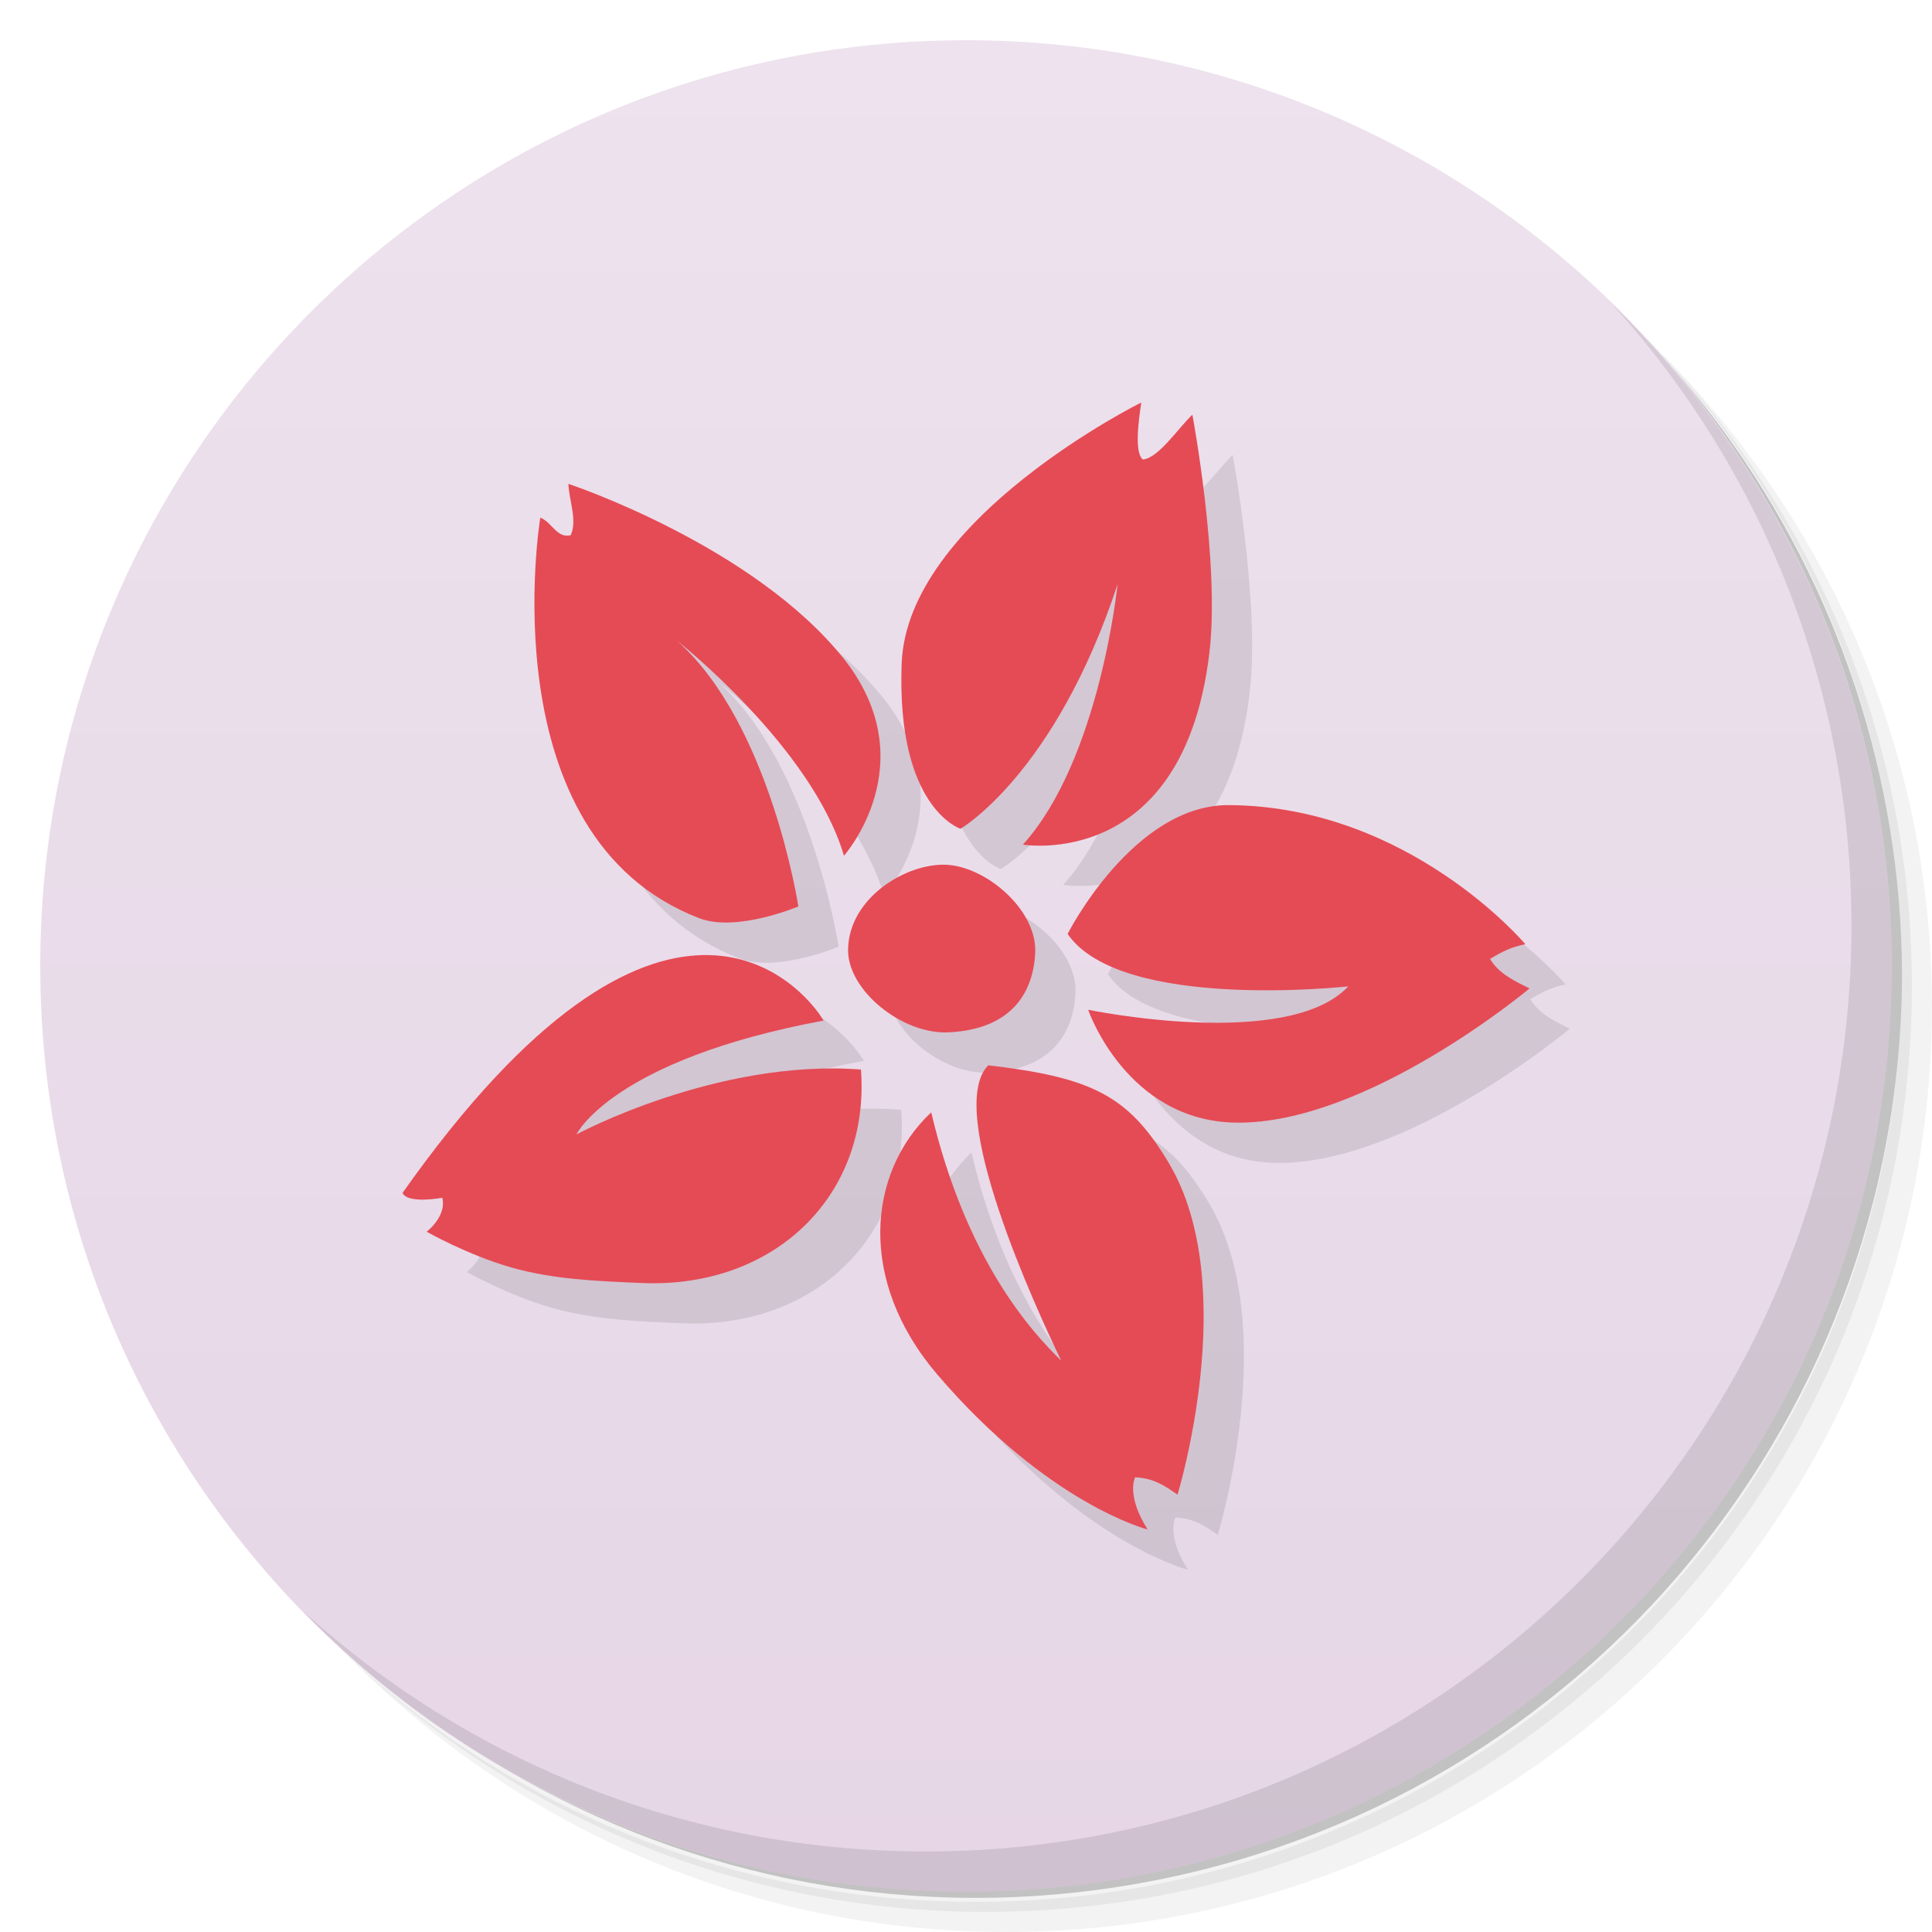
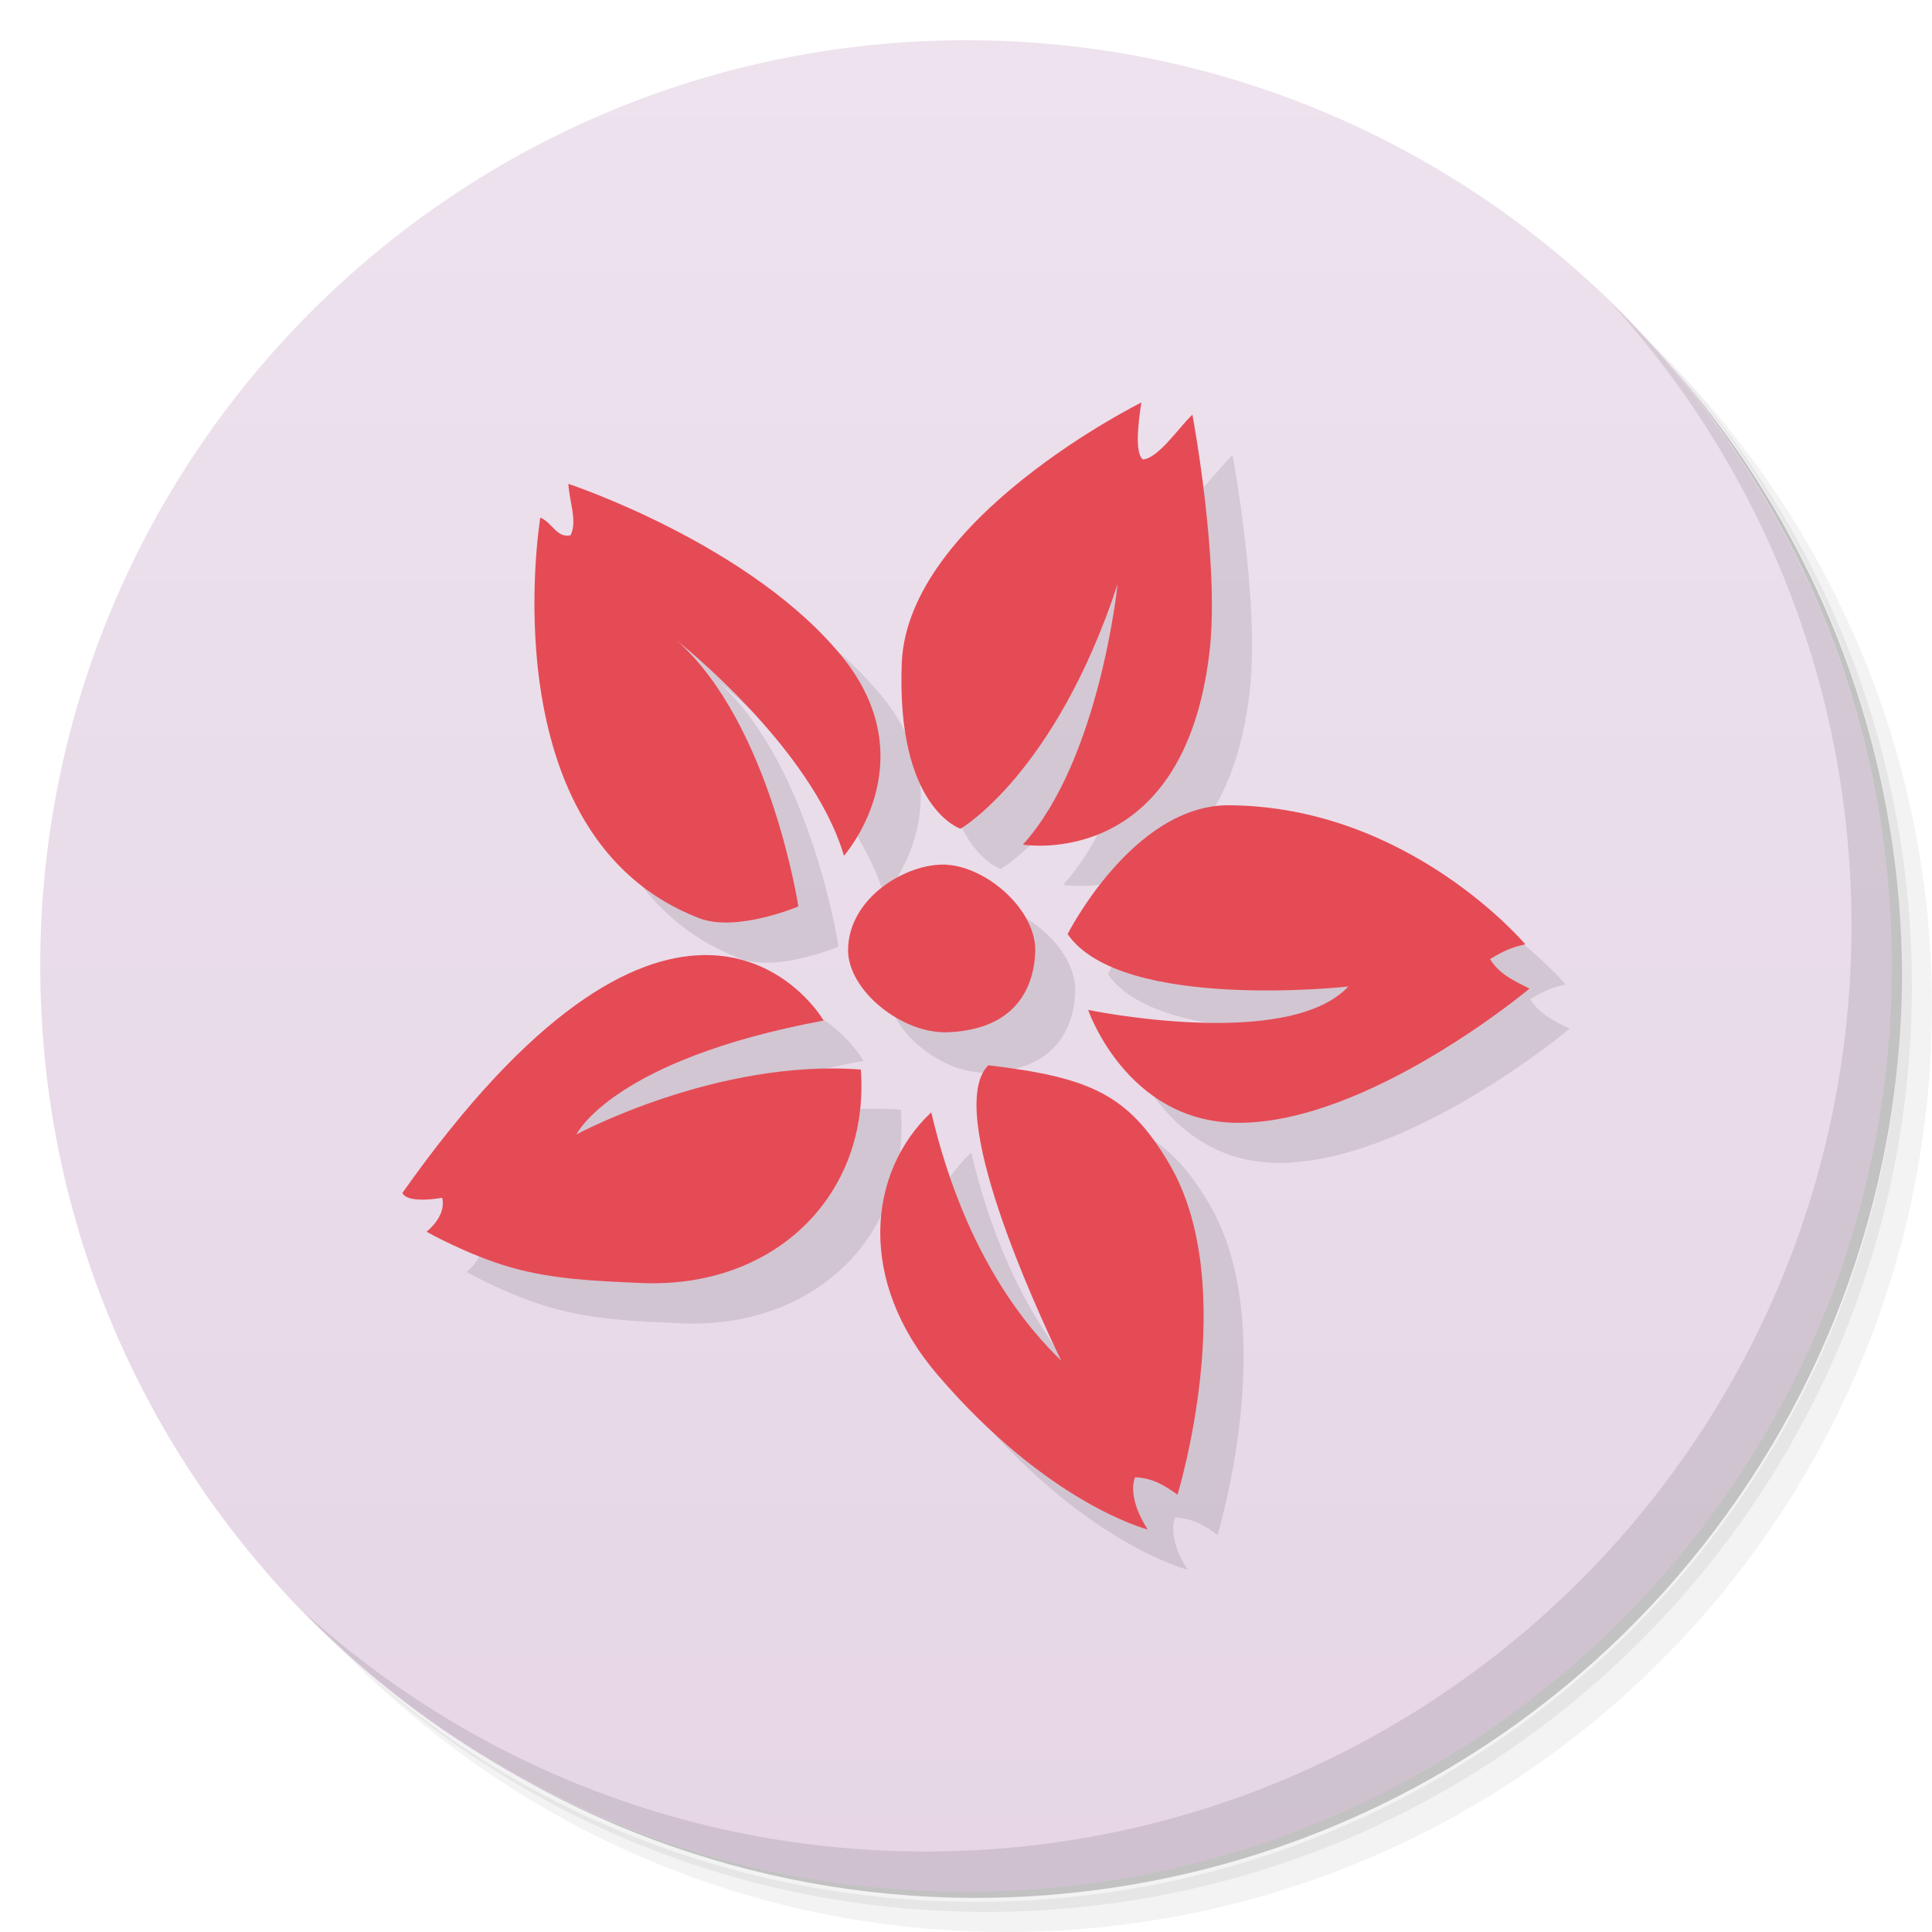
- <svg xmlns="http://www.w3.org/2000/svg" version="1.1" id="svg4260" viewBox="0 0 48 48">
-   <defs id="defs4262">
+ <svg xmlns="http://www.w3.org/2000/svg" viewBox="0 0 48 48">
+   <defs>
    <linearGradient gradientTransform="matrix(0,-1,1,0,-1.5e-6,48)" gradientUnits="userSpaceOnUse" x2="47" x1="1" id="linearGradient3764">
-       <stop id="stop4265" style="stop-color:#e6d6e6;stop-opacity:1" />
-       <stop id="stop4267" style="stop-color:#ede2ed;stop-opacity:1" offset="1" />
+       <stop style="stop-color:#e6d6e6;stop-opacity:1" />
+       <stop offset="1" style="stop-color:#ede2ed;stop-opacity:1" />
    </linearGradient>
  </defs>
-   <g id="g4279">
-     <path id="path4281" style="opacity:0.05" d="m 36.31 5 c 5.859 4.062 9.688 10.831 9.688 18.5 c 0 12.426 -10.07 22.5 -22.5 22.5 c -7.669 0 -14.438 -3.828 -18.5 -9.688 c 1.037 1.822 2.306 3.499 3.781 4.969 c 4.085 3.712 9.514 5.969 15.469 5.969 c 12.703 0 23 -10.298 23 -23 c 0 -5.954 -2.256 -11.384 -5.969 -15.469 c -1.469 -1.475 -3.147 -2.744 -4.969 -3.781 z m 4.969 3.781 c 3.854 4.113 6.219 9.637 6.219 15.719 c 0 12.703 -10.297 23 -23 23 c -6.081 0 -11.606 -2.364 -15.719 -6.219 c 4.16 4.144 9.883 6.719 16.219 6.719 c 12.703 0 23 -10.298 23 -23 c 0 -6.335 -2.575 -12.06 -6.719 -16.219 z" />
-     <path id="path4283" style="opacity:0.1" d="m 41.28 8.781 c 3.712 4.085 5.969 9.514 5.969 15.469 c 0 12.703 -10.297 23 -23 23 c -5.954 0 -11.384 -2.256 -15.469 -5.969 c 4.113 3.854 9.637 6.219 15.719 6.219 c 12.703 0 23 -10.298 23 -23 c 0 -6.081 -2.364 -11.606 -6.219 -15.719 z" />
-     <path id="path4285" style="opacity:0.2" d="m 31.25 2.375 c 8.615 3.154 14.75 11.417 14.75 21.13 c 0 12.426 -10.07 22.5 -22.5 22.5 c -9.708 0 -17.971 -6.135 -21.12 -14.75 a 23 23 0 0 0 44.875 -7 a 23 23 0 0 0 -16 -21.875 z" />
+   <g>
+     <path d="m 36.31 5 c 5.859 4.062 9.688 10.831 9.688 18.5 c 0 12.426 -10.07 22.5 -22.5 22.5 c -7.669 0 -14.438 -3.828 -18.5 -9.688 c 1.037 1.822 2.306 3.499 3.781 4.969 c 4.085 3.712 9.514 5.969 15.469 5.969 c 12.703 0 23 -10.298 23 -23 c 0 -5.954 -2.256 -11.384 -5.969 -15.469 c -1.469 -1.475 -3.147 -2.744 -4.969 -3.781 z m 4.969 3.781 c 3.854 4.113 6.219 9.637 6.219 15.719 c 0 12.703 -10.297 23 -23 23 c -6.081 0 -11.606 -2.364 -15.719 -6.219 c 4.16 4.144 9.883 6.719 16.219 6.719 c 12.703 0 23 -10.298 23 -23 c 0 -6.335 -2.575 -12.06 -6.719 -16.219 z" style="opacity:0.05" />
+     <path d="m 41.28 8.781 c 3.712 4.085 5.969 9.514 5.969 15.469 c 0 12.703 -10.297 23 -23 23 c -5.954 0 -11.384 -2.256 -15.469 -5.969 c 4.113 3.854 9.637 6.219 15.719 6.219 c 12.703 0 23 -10.298 23 -23 c 0 -6.081 -2.364 -11.606 -6.219 -15.719 z" style="opacity:0.1" />
+     <path d="m 31.25 2.375 c 8.615 3.154 14.75 11.417 14.75 21.13 c 0 12.426 -10.07 22.5 -22.5 22.5 c -9.708 0 -17.971 -6.135 -21.12 -14.75 a 23 23 0 0 0 44.875 -7 a 23 23 0 0 0 -16 -21.875 z" style="opacity:0.2" />
  </g>
-   <g id="g4287">
-     <path id="path4289" style="fill:url(#linearGradient3764);fill-opacity:1" d="m 24 1 c 12.703 0 23 10.297 23 23 c 0 12.703 -10.297 23 -23 23 -12.703 0 -23 -10.297 -23 -23 0 -12.703 10.297 -23 23 -23 z" />
+   <g>
+     <path d="m 24 1 c 12.703 0 23 10.297 23 23 c 0 12.703 -10.297 23 -23 23 -12.703 0 -23 -10.297 -23 -23 0 -12.703 10.297 -23 23 -23 z" style="fill:url(#linearGradient3764);fill-opacity:1" />
  </g>
-   <g id="g4311">
-     <path id="path4313" style="opacity:0.1" d="m 40.03 7.531 c 3.712 4.084 5.969 9.514 5.969 15.469 0 12.703 -10.297 23 -23 23 c -5.954 0 -11.384 -2.256 -15.469 -5.969 4.178 4.291 10.01 6.969 16.469 6.969 c 12.703 0 23 -10.298 23 -23 0 -6.462 -2.677 -12.291 -6.969 -16.469 z" />
+   <g>
+     <path d="m 40.03 7.531 c 3.712 4.084 5.969 9.514 5.969 15.469 0 12.703 -10.297 23 -23 23 c -5.954 0 -11.384 -2.256 -15.469 -5.969 4.178 4.291 10.01 6.969 16.469 6.969 c 12.703 0 23 -10.298 23 -23 0 -6.462 -2.677 -12.291 -6.969 -16.469 z" style="opacity:0.1" />
  </g>
-   <g style="opacity:0.1;fill:#000000;fill-opacity:1" transform="matrix(0.9444783,0,0,0.9793259,2.235165,1.633464)" id="g5146-4">
-     <path style="fill:#000000;fill-opacity:1;fill-rule:evenodd;stroke:none;stroke-width:1px;stroke-linecap:butt;stroke-linejoin:miter;stroke-opacity:1" d="m 16.504,15.609 c 0,0 3.543,2.691 4.389,5.454 0,0 2.143,-2.329 0.025,-4.963 -2.38,-2.909 -7.274,-4.472 -7.274,-4.472 0.02,0.435 0.24,0.936 0.059,1.304 -0.366,0.082 -0.486,-0.328 -0.798,-0.447 0,0 -1.393,8.092 4.179,10.162 0.985,0.366 2.609,-0.298 2.609,-0.298 0,0 -0.73,-4.628 -3.188,-6.739 z" id="path5134-5" />
-     <path style="fill:#000000;fill-opacity:1;fill-rule:evenodd;stroke:none;stroke-width:1px;stroke-linecap:butt;stroke-linejoin:miter;stroke-opacity:1" d="m 23.958,20.379 c 0,0 2.485,-1.386 4.132,-6.202 0,0 -0.467,4.446 -2.49,6.603 0,0 4.225,0.695 4.907,-4.877 C 30.786,13.618 30.058,9.874 30.058,9.874 29.698,10.198 29.169,10.977 28.756,11.01 28.536,10.849 28.633,10.076 28.714,9.564 c 0,0 -6.158,2.946 -6.303,6.618 -0.145,3.672 1.546,4.196 1.546,4.196 z" id="path5136-4" />
-     <path style="fill:#000000;fill-opacity:1;fill-rule:evenodd;stroke:none;stroke-width:1px;stroke-linecap:butt;stroke-linejoin:miter;stroke-opacity:1" d="m 26.776,23.046 c 0,0 1.725,-3.284 4.247,-3.268 4.742,0.029 7.794,3.529 7.794,3.529 -0.375,0.076 -0.589,0.176 -0.928,0.374 0.24,0.386 0.662,0.567 1.038,0.748 0,0 -4.289,3.464 -7.738,3.404 -2.874,-0.05 -3.873,-2.863 -3.873,-2.863 0,0 5.248,1.05 6.845,-0.594 0,0 -5.978,0.644 -7.384,-1.329 z" id="path5138-7" />
-     <path style="fill:#000000;fill-opacity:1;fill-rule:evenodd;stroke:none;stroke-width:1px;stroke-linecap:butt;stroke-linejoin:miter;stroke-opacity:1" d="m 24.689,26.379 c -1.157,1.125 1.252,6.162 1.92,7.494 -0.768,-0.723 -2.495,-2.524 -3.421,-6.301 -1.678,1.524 -1.948,4.273 0.158,6.649 2.92,3.296 5.535,3.934 5.535,3.934 -0.576,-0.875 -0.329,-1.324 -0.329,-1.324 0.481,0.02 0.787,0.215 1.115,0.441 0,0 1.686,-5.299 -0.223,-8.404 -1.06,-1.724 -2.028,-2.18 -4.755,-2.489 z" id="path5140-3" />
-     <path style="fill:#000000;fill-opacity:1;fill-rule:evenodd;stroke:none;stroke-width:1px;stroke-linecap:butt;stroke-linejoin:miter;stroke-opacity:1" d="m 21.34,26.487 c -3.781,-0.28 -7.484,1.645 -7.484,1.645 0,0 0.938,-1.888 6.501,-2.888 -0.549,-0.892 -4.224,-4.995 -11.077,4.374 0.145,0.287 1.046,0.122 1.046,0.122 0.123,0.47 -0.411,0.861 -0.411,0.861 0,0 1.078,0.588 2.206,0.901 1.111,0.308 2.25,0.351 3.45,0.4 3.499,0.145 6.015,-2.225 5.769,-5.415 z" id="path5142-9" />
-     <path style="fill:#000000;fill-opacity:1;fill-rule:evenodd;stroke:none;stroke-width:1px;stroke-linecap:butt;stroke-linejoin:miter;stroke-opacity:1" d="m 23.575,21.291 c 1.043,0.039 2.406,1.14 2.349,2.239 -0.049,0.924 -0.544,1.931 -2.277,2.013 -1.225,0.058 -2.663,-1.068 -2.646,-2.101 0.021,-1.314 1.526,-2.19 2.574,-2.151 z" id="path5144-6" />
+   <g transform="matrix(0.9444783,0,0,0.9793259,2.235165,1.633464)" style="fill:#000;opacity:0.1;fill-opacity:1">
+     <path d="m 29.355 11 c 0 0 -5.817 2.886 -5.953 6.482 c -0.137 3.596 1.461 4.109 1.461 4.109 c 0 0 2.347 -1.358 3.902 -6.074 c 0 0 -0.441 4.354 -2.352 6.467 c 0 0 3.989 0.682 4.633 -4.775 c 0.264 -2.239 -0.424 -5.906 -0.424 -5.906 c -0.339 0.317 -0.838 1.081 -1.229 1.113 c -0.207 -0.157 -0.116 -0.915 -0.039 -1.416 z m -14.234 2.02 c 0.019 0.426 0.228 0.918 0.057 1.277 c -0.346 0.081 -0.459 -0.321 -0.754 -0.438 c 0 0 -1.316 7.925 3.947 9.951 c 0.93 0.358 2.463 -0.291 2.463 -0.291 c 0 0 -0.69 -4.532 -3.01 -6.6 c 0 0 3.347 2.635 4.146 5.34 c 0 0 2.024 -2.28 0.023 -4.859 c -2.248 -2.849 -6.871 -4.381 -6.871 -4.381 z m 16.414 7.982 c -2.382 -0.015 -4.01 3.201 -4.01 3.201 c 1.328 1.932 6.973 1.301 6.973 1.301 c -1.508 1.61 -6.465 0.582 -6.465 0.582 c 0 0 0.944 2.756 3.658 2.805 c 3.257 0.058 7.309 -3.334 7.309 -3.334 c -0.355 -0.177 -0.754 -0.354 -0.98 -0.732 c 0.321 -0.194 0.523 -0.293 0.877 -0.367 c 0 0 -2.882 -3.427 -7.361 -3.455 z m -7.04 1.482 c -0.99 -0.039 -2.409 0.819 -2.43 2.105 c -0.016 1.011 1.341 2.115 2.498 2.059 c 1.637 -0.08 2.104 -1.067 2.15 -1.973 c 0.055 -1.076 -1.234 -2.153 -2.219 -2.191 z m -6.04 2.246 c -1.742 0.033 -4.227 1.321 -7.463 5.908 c 0.137 0.281 0.988 0.119 0.988 0.119 c 0.116 0.46 -0.389 0.844 -0.389 0.844 c 0 0 1.018 0.576 2.084 0.883 c 1.049 0.302 2.125 0.344 3.258 0.393 c 3.305 0.142 5.682 -2.18 5.449 -5.305 c -3.571 -0.274 -7.07 1.611 -7.07 1.611 c 0 0 0.887 -1.849 6.141 -2.828 c -0.259 -0.437 -1.258 -1.658 -3 -1.625 z m 7.092 2.736 c -1.093 1.102 1.182 6.03 1.813 7.34 c -0.726 -0.708 -2.356 -2.471 -3.23 -6.17 c -1.585 1.492 -1.84 4.185 0.148 6.512 c 2.758 3.228 5.229 3.852 5.229 3.852 c -0.544 -0.857 -0.311 -1.297 -0.311 -1.297 c 0.454 0.02 0.743 0.21 1.053 0.432 c 0 0 1.592 -5.189 -0.211 -8.23 c -1 -1.688 -1.915 -2.135 -4.49 -2.438 z" transform="matrix(1.058785,0,0,1.021111,-2.366561,-1.667947)" style="fill:#000;stroke:none;fill-rule:evenodd" />
  </g>
-   <g transform="matrix(0.9444783,0,0,0.9793259,1.235165,0.6334639)" id="g5146">
-     <path style="fill:#e54b55;fill-opacity:1;fill-rule:evenodd;stroke:none;stroke-width:1px;stroke-linecap:butt;stroke-linejoin:miter;stroke-opacity:1" d="m 16.504,15.609 c 0,0 3.543,2.691 4.389,5.454 0,0 2.143,-2.329 0.025,-4.963 -2.38,-2.909 -7.274,-4.472 -7.274,-4.472 0.02,0.435 0.24,0.936 0.059,1.304 -0.366,0.082 -0.486,-0.328 -0.798,-0.447 0,0 -1.393,8.092 4.179,10.162 0.985,0.366 2.609,-0.298 2.609,-0.298 0,0 -0.73,-4.628 -3.188,-6.739 z" id="path5134" />
-     <path style="fill:#e54b55;fill-opacity:1;fill-rule:evenodd;stroke:none;stroke-width:1px;stroke-linecap:butt;stroke-linejoin:miter;stroke-opacity:1" d="m 23.958,20.379 c 0,0 2.485,-1.386 4.132,-6.202 0,0 -0.467,4.446 -2.49,6.603 0,0 4.225,0.695 4.907,-4.877 C 30.786,13.618 30.058,9.874 30.058,9.874 29.698,10.198 29.169,10.977 28.756,11.01 28.536,10.849 28.633,10.076 28.714,9.564 c 0,0 -6.158,2.946 -6.303,6.618 -0.145,3.672 1.546,4.196 1.546,4.196 z" id="path5136" />
-     <path style="fill:#e54b55;fill-opacity:1;fill-rule:evenodd;stroke:none;stroke-width:1px;stroke-linecap:butt;stroke-linejoin:miter;stroke-opacity:1" d="m 26.776,23.046 c 0,0 1.725,-3.284 4.247,-3.268 4.742,0.029 7.794,3.529 7.794,3.529 -0.375,0.076 -0.589,0.176 -0.928,0.374 0.24,0.386 0.662,0.567 1.038,0.748 0,0 -4.289,3.464 -7.738,3.404 -2.874,-0.05 -3.873,-2.863 -3.873,-2.863 0,0 5.248,1.05 6.845,-0.594 0,0 -5.978,0.644 -7.384,-1.329 z" id="path5138" />
-     <path style="fill:#e54b55;fill-opacity:1;fill-rule:evenodd;stroke:none;stroke-width:1px;stroke-linecap:butt;stroke-linejoin:miter;stroke-opacity:1" d="m 24.689,26.379 c -1.157,1.125 1.252,6.162 1.92,7.494 -0.768,-0.723 -2.495,-2.524 -3.421,-6.301 -1.678,1.524 -1.948,4.273 0.158,6.649 2.92,3.296 5.535,3.934 5.535,3.934 -0.576,-0.875 -0.329,-1.324 -0.329,-1.324 0.481,0.02 0.787,0.215 1.115,0.441 0,0 1.686,-5.299 -0.223,-8.404 -1.06,-1.724 -2.028,-2.18 -4.755,-2.489 z" id="path5140" />
-     <path style="fill:#e54b55;fill-opacity:1;fill-rule:evenodd;stroke:none;stroke-width:1px;stroke-linecap:butt;stroke-linejoin:miter;stroke-opacity:1" d="m 21.34,26.487 c -3.781,-0.28 -7.484,1.645 -7.484,1.645 0,0 0.938,-1.888 6.501,-2.888 -0.549,-0.892 -4.224,-4.995 -11.077,4.374 0.145,0.287 1.046,0.122 1.046,0.122 0.123,0.47 -0.411,0.861 -0.411,0.861 0,0 1.078,0.588 2.206,0.901 1.111,0.308 2.25,0.351 3.45,0.4 3.499,0.145 6.015,-2.225 5.769,-5.415 z" id="path5142" />
-     <path style="fill:#e54b55;fill-opacity:1;fill-rule:evenodd;stroke:none;stroke-width:1px;stroke-linecap:butt;stroke-linejoin:miter;stroke-opacity:1" d="m 23.575,21.291 c 1.043,0.039 2.406,1.14 2.349,2.239 -0.049,0.924 -0.544,1.931 -2.277,2.013 -1.225,0.058 -2.663,-1.068 -2.646,-2.101 0.021,-1.314 1.526,-2.19 2.574,-2.151 z" id="path5144" />
+   <g transform="matrix(0.9444783,0,0,0.9793259,1.235165,0.6334639)">
+     <path d="m 16.504 15.609 c 0 0 3.543 2.691 4.389 5.454 0 0 2.143 -2.329 0.025 -4.963 -2.38 -2.909 -7.274 -4.472 -7.274 -4.472 0.02 0.435 0.24 0.936 0.059 1.304 -0.366 0.082 -0.486 -0.328 -0.798 -0.447 0 0 -1.393 8.092 4.179 10.162 0.985 0.366 2.609 -0.298 2.609 -0.298 0 0 -0.73 -4.628 -3.188 -6.739 z" style="fill:#e54b55;fill-opacity:1;stroke:none;fill-rule:evenodd" />
+     <path d="m 23.958 20.379 c 0 0 2.485 -1.386 4.132 -6.202 0 0 -0.467 4.446 -2.49 6.603 0 0 4.225 0.695 4.907 -4.877 c 0.28 -2.286 -0.448 -6.03 -0.448 -6.03 -0.359 0.324 -0.889 1.103 -1.302 1.136 -0.22 -0.161 -0.123 -0.934 -0.041 -1.445 c 0 0 -6.158 2.946 -6.303 6.618 -0.145 3.672 1.546 4.196 1.546 4.196 z" style="fill:#e54b55;fill-opacity:1;stroke:none;fill-rule:evenodd" />
+     <path d="m 26.776 23.05 c 0 0 1.725 -3.284 4.247 -3.268 4.742 0.029 7.794 3.529 7.794 3.529 -0.375 0.076 -0.589 0.176 -0.928 0.374 0.24 0.386 0.662 0.567 1.038 0.748 0 0 -4.289 3.464 -7.738 3.404 -2.874 -0.05 -3.873 -2.863 -3.873 -2.863 0 0 5.248 1.05 6.845 -0.594 0 0 -5.978 0.644 -7.384 -1.329 z" style="fill:#e54b55;fill-opacity:1;stroke:none;fill-rule:evenodd" />
+     <path d="m 24.689 26.379 c -1.157 1.125 1.252 6.162 1.92 7.494 -0.768 -0.723 -2.495 -2.524 -3.421 -6.301 -1.678 1.524 -1.948 4.273 0.158 6.649 2.92 3.296 5.535 3.934 5.535 3.934 -0.576 -0.875 -0.329 -1.324 -0.329 -1.324 0.481 0.02 0.787 0.215 1.115 0.441 0 0 1.686 -5.299 -0.223 -8.404 -1.06 -1.724 -2.028 -2.18 -4.755 -2.489 z" style="fill:#e54b55;fill-opacity:1;stroke:none;fill-rule:evenodd" />
+     <path d="m 21.34 26.487 c -3.781 -0.28 -7.484 1.645 -7.484 1.645 0 0 0.938 -1.888 6.501 -2.888 -0.549 -0.892 -4.224 -4.995 -11.08 4.374 0.145 0.287 1.046 0.122 1.046 0.122 0.123 0.47 -0.411 0.861 -0.411 0.861 0 0 1.078 0.588 2.206 0.901 1.111 0.308 2.25 0.351 3.45 0.4 3.499 0.145 6.01 -2.225 5.769 -5.415 z" style="fill:#e54b55;fill-opacity:1;stroke:none;fill-rule:evenodd" />
+     <path d="m 23.575 21.291 c 1.043 0.039 2.406 1.14 2.349 2.239 -0.049 0.924 -0.544 1.931 -2.277 2.01 -1.225 0.058 -2.663 -1.068 -2.646 -2.101 0.021 -1.314 1.526 -2.19 2.574 -2.151 z" style="fill:#e54b55;fill-opacity:1;stroke:none;fill-rule:evenodd" />
  </g>
</svg>
